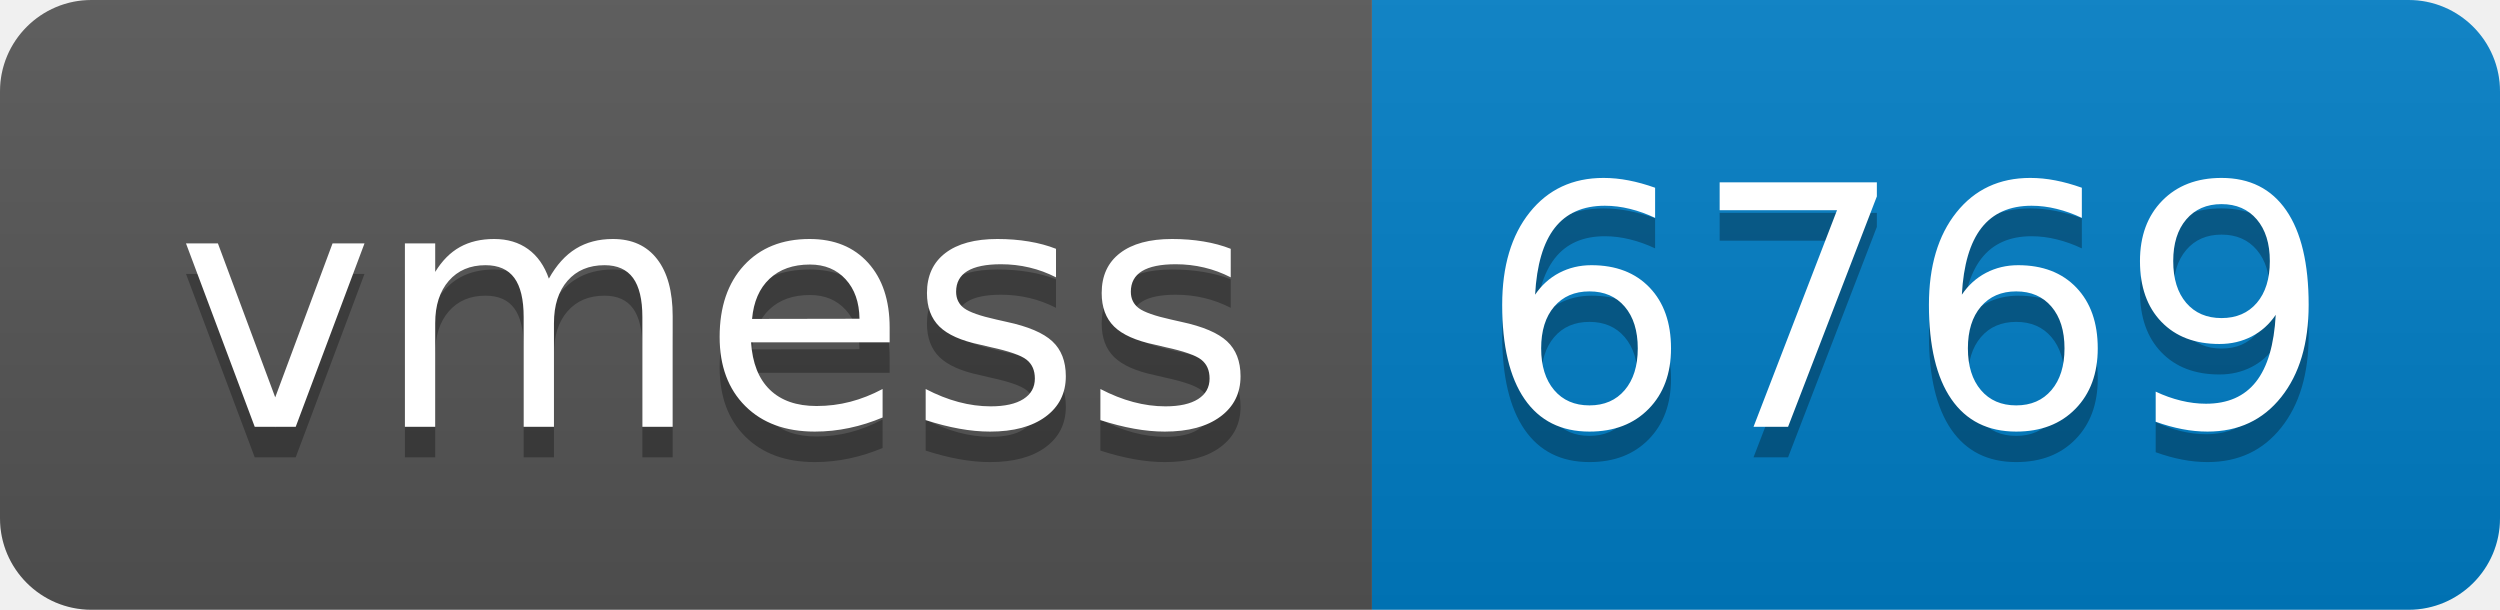
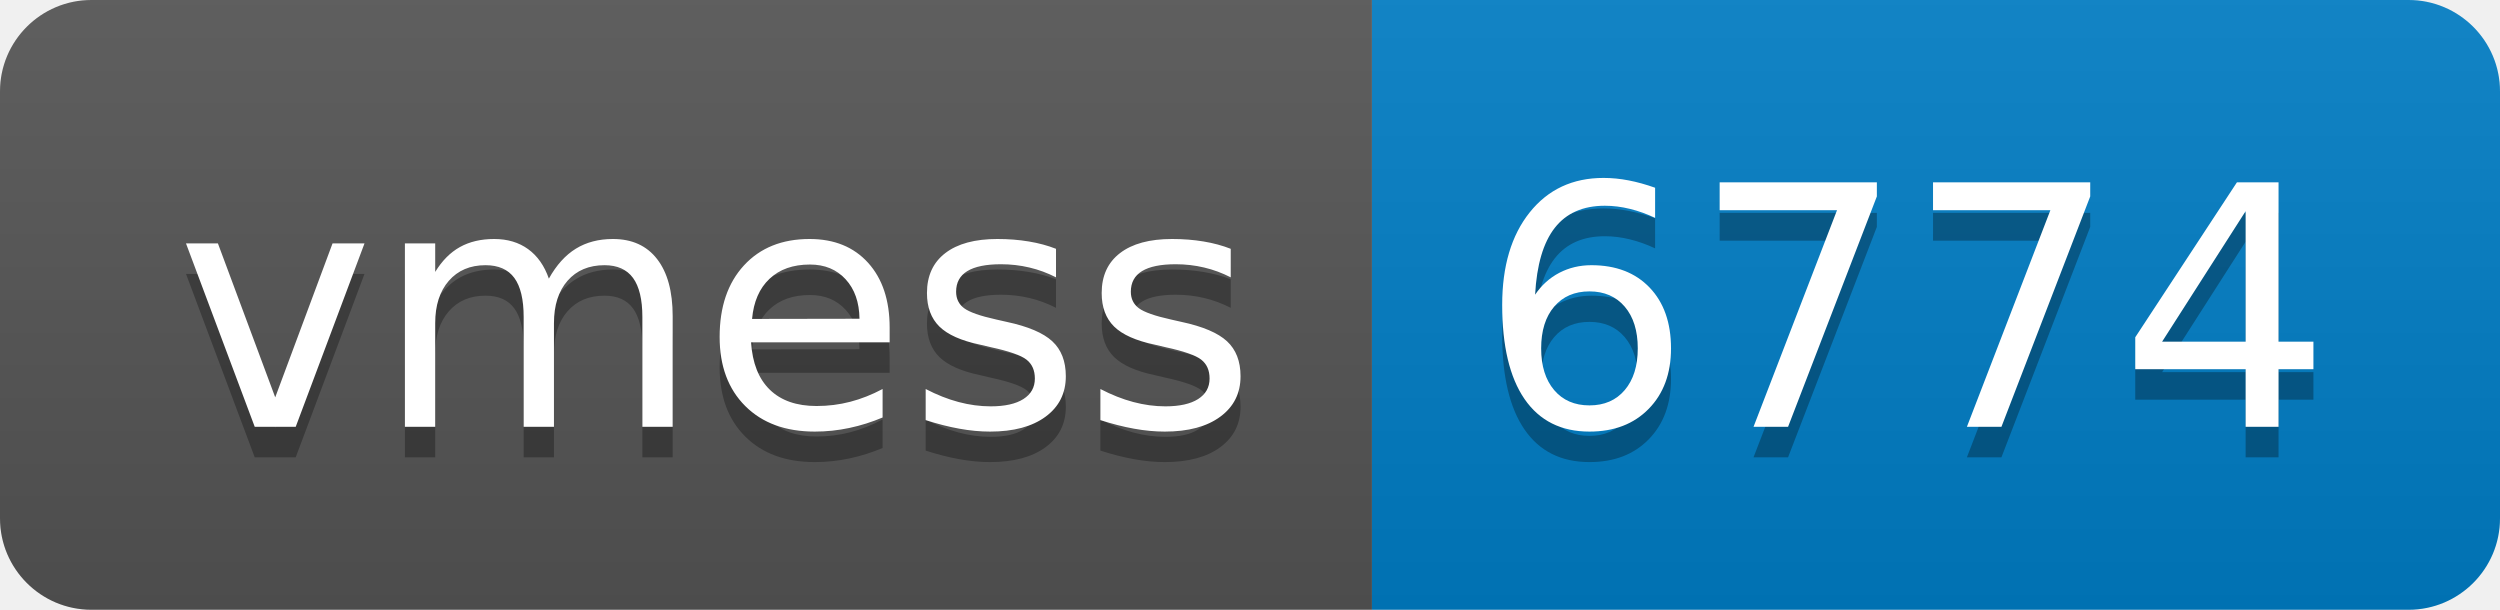
- <svg xmlns="http://www.w3.org/2000/svg" width="82" height="20" role="img" aria-label="vmess: 6769">
+ <svg xmlns="http://www.w3.org/2000/svg" width="82" height="20" role="img" aria-label="vmess: 6774">
  <linearGradient id="s" x2="0" y2="100%">
    <stop offset="0" stop-color="#bbb" stop-opacity=".1" />
    <stop offset="1" stop-opacity=".1" />
  </linearGradient>
  <clipPath id="r">
    <rect width="82" height="20" rx="3" fill="#fff" />
  </clipPath>
  <g clip-path="url(#r)">
    <rect width="45" height="20" fill="#555" />
    <rect x="45" width="37" height="20" fill="#007ec6" />
    <rect width="82" height="20" fill="url(#s)" />
  </g>
  <g fill="#fff" text-anchor="middle" font-family="Verdana,Geneva,DejaVu Sans,sans-serif" text-rendering="geometricPrecision" font-size="110">
    <text aria-hidden="true" x="235" y="150" fill="#010101" fill-opacity=".3" transform="scale(.1)" textLength="350">vmess</text>
    <text x="235" y="140" transform="scale(.1)" fill="#fff" textLength="350">vmess</text>
-     <text aria-hidden="true" x="625" y="150" fill="#010101" fill-opacity=".3" transform="scale(.1)" textLength="270">6769</text>
-     <text x="625" y="140" transform="scale(.1)" fill="#fff" textLength="270">6769</text>
+     <text aria-hidden="true" x="625" y="150" fill="#010101" fill-opacity=".3" transform="scale(.1)" textLength="270">6774</text>
+     <text x="625" y="140" transform="scale(.1)" fill="#fff" textLength="270">6774</text>
  </g>
</svg>
